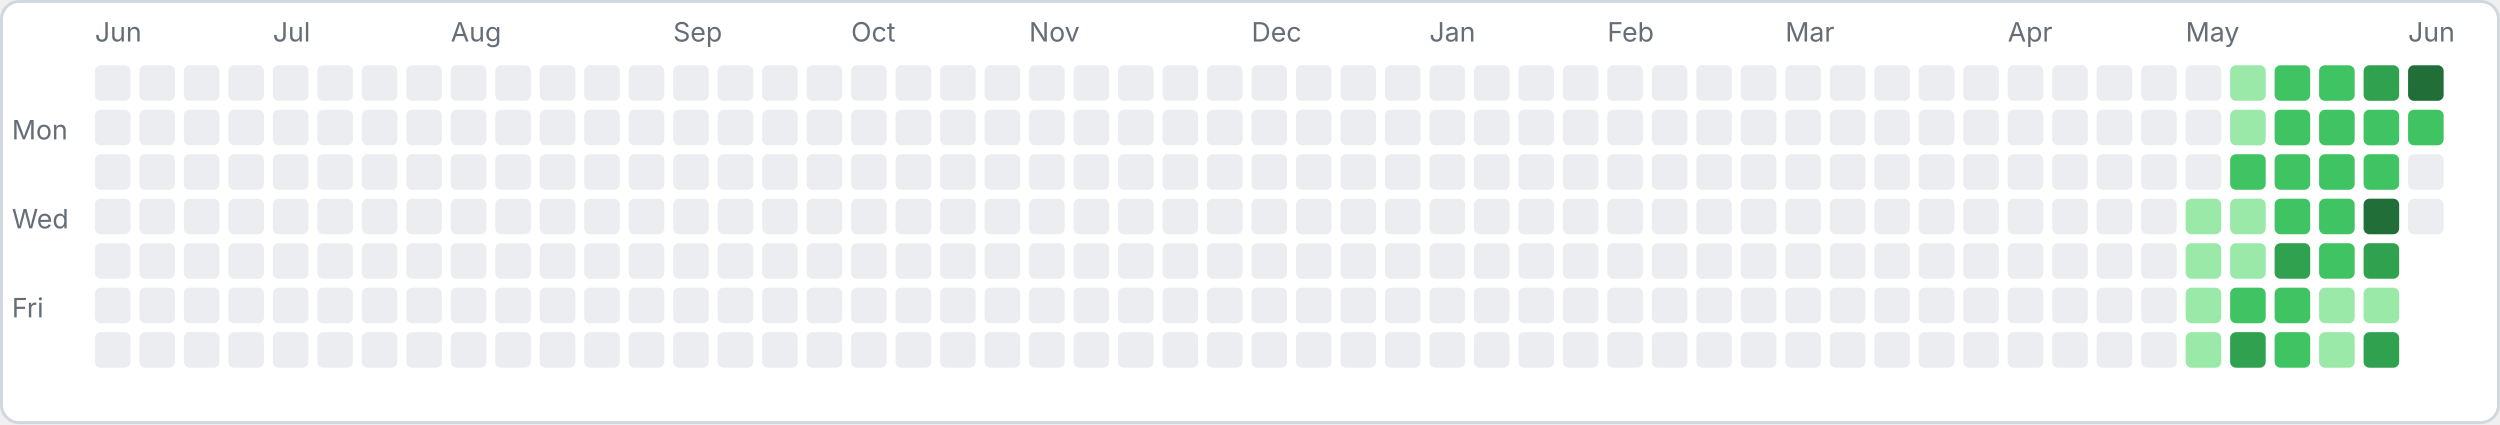
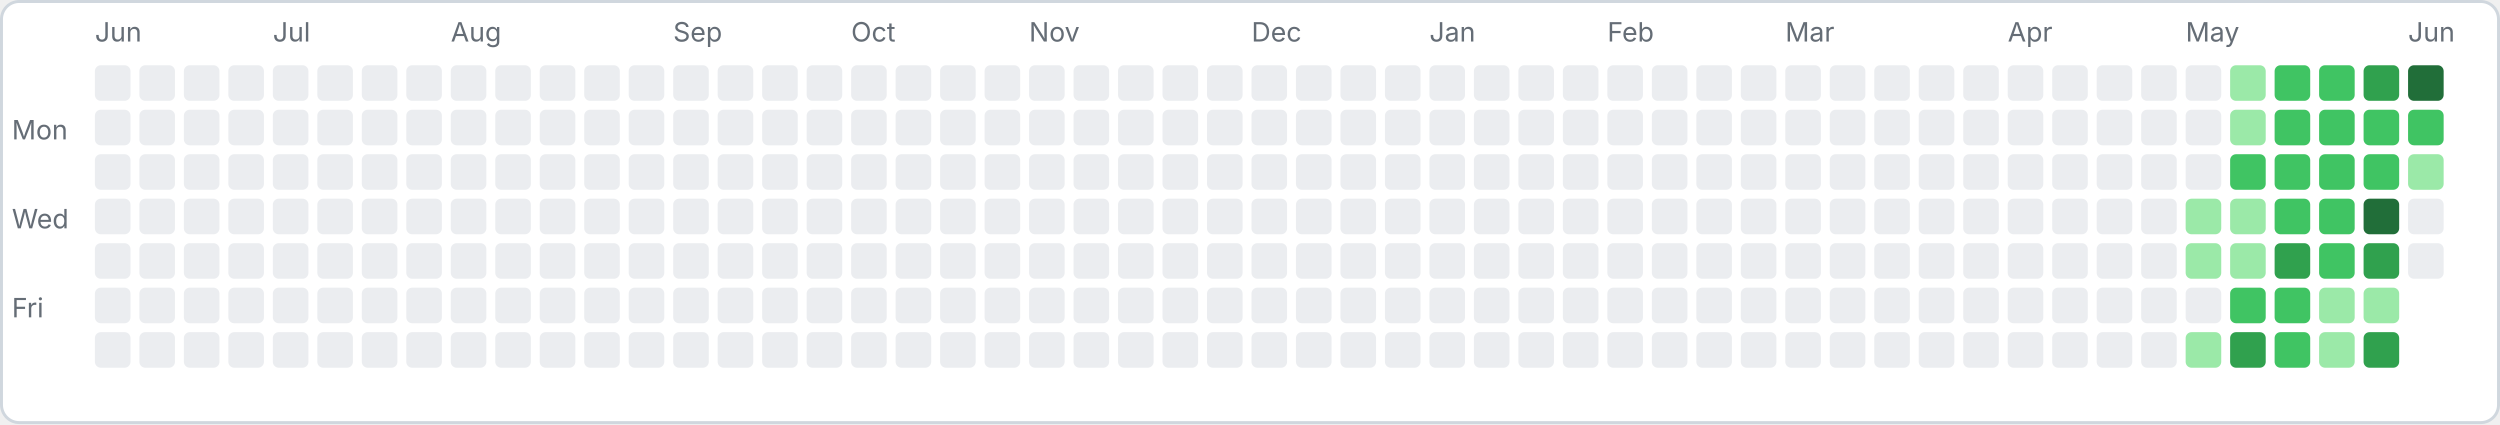
<svg xmlns="http://www.w3.org/2000/svg" width="843" height="143" viewBox="0 0 843 143">
  <rect x="0.5" y="0.5" width="842" height="142" rx="6" fill="#ffffff" stroke="#d0d7de" />
  <text x="4" y="47" font-family="-apple-system,sans-serif" font-size="9" fill="#656d76">Mon</text>
  <text x="4" y="77" font-family="-apple-system,sans-serif" font-size="9" fill="#656d76">Wed</text>
  <text x="4" y="107" font-family="-apple-system,sans-serif" font-size="9" fill="#656d76">Fri</text>
  <rect x="32" y="22" width="12" height="12" rx="2" fill="#ebedf0" />
  <rect x="32" y="37" width="12" height="12" rx="2" fill="#ebedf0" />
  <rect x="32" y="52" width="12" height="12" rx="2" fill="#ebedf0" />
  <rect x="32" y="67" width="12" height="12" rx="2" fill="#ebedf0" />
  <rect x="32" y="82" width="12" height="12" rx="2" fill="#ebedf0" />
  <rect x="32" y="97" width="12" height="12" rx="2" fill="#ebedf0" />
  <rect x="32" y="112" width="12" height="12" rx="2" fill="#ebedf0" />
  <text x="32" y="14" font-family="-apple-system,sans-serif" font-size="9" fill="#656d76">Jun</text>
  <rect x="47" y="22" width="12" height="12" rx="2" fill="#ebedf0" />
  <rect x="47" y="37" width="12" height="12" rx="2" fill="#ebedf0" />
  <rect x="47" y="52" width="12" height="12" rx="2" fill="#ebedf0" />
  <rect x="47" y="67" width="12" height="12" rx="2" fill="#ebedf0" />
  <rect x="47" y="82" width="12" height="12" rx="2" fill="#ebedf0" />
  <rect x="47" y="97" width="12" height="12" rx="2" fill="#ebedf0" />
  <rect x="47" y="112" width="12" height="12" rx="2" fill="#ebedf0" />
  <rect x="62" y="22" width="12" height="12" rx="2" fill="#ebedf0" />
  <rect x="62" y="37" width="12" height="12" rx="2" fill="#ebedf0" />
  <rect x="62" y="52" width="12" height="12" rx="2" fill="#ebedf0" />
  <rect x="62" y="67" width="12" height="12" rx="2" fill="#ebedf0" />
  <rect x="62" y="82" width="12" height="12" rx="2" fill="#ebedf0" />
  <rect x="62" y="97" width="12" height="12" rx="2" fill="#ebedf0" />
  <rect x="62" y="112" width="12" height="12" rx="2" fill="#ebedf0" />
  <rect x="77" y="22" width="12" height="12" rx="2" fill="#ebedf0" />
  <rect x="77" y="37" width="12" height="12" rx="2" fill="#ebedf0" />
  <rect x="77" y="52" width="12" height="12" rx="2" fill="#ebedf0" />
  <rect x="77" y="67" width="12" height="12" rx="2" fill="#ebedf0" />
  <rect x="77" y="82" width="12" height="12" rx="2" fill="#ebedf0" />
  <rect x="77" y="97" width="12" height="12" rx="2" fill="#ebedf0" />
  <rect x="77" y="112" width="12" height="12" rx="2" fill="#ebedf0" />
  <rect x="92" y="22" width="12" height="12" rx="2" fill="#ebedf0" />
  <rect x="92" y="37" width="12" height="12" rx="2" fill="#ebedf0" />
  <rect x="92" y="52" width="12" height="12" rx="2" fill="#ebedf0" />
  <rect x="92" y="67" width="12" height="12" rx="2" fill="#ebedf0" />
  <rect x="92" y="82" width="12" height="12" rx="2" fill="#ebedf0" />
  <rect x="92" y="97" width="12" height="12" rx="2" fill="#ebedf0" />
  <rect x="92" y="112" width="12" height="12" rx="2" fill="#ebedf0" />
  <text x="92" y="14" font-family="-apple-system,sans-serif" font-size="9" fill="#656d76">Jul</text>
  <rect x="107" y="22" width="12" height="12" rx="2" fill="#ebedf0" />
  <rect x="107" y="37" width="12" height="12" rx="2" fill="#ebedf0" />
  <rect x="107" y="52" width="12" height="12" rx="2" fill="#ebedf0" />
  <rect x="107" y="67" width="12" height="12" rx="2" fill="#ebedf0" />
  <rect x="107" y="82" width="12" height="12" rx="2" fill="#ebedf0" />
  <rect x="107" y="97" width="12" height="12" rx="2" fill="#ebedf0" />
  <rect x="107" y="112" width="12" height="12" rx="2" fill="#ebedf0" />
  <rect x="122" y="22" width="12" height="12" rx="2" fill="#ebedf0" />
  <rect x="122" y="37" width="12" height="12" rx="2" fill="#ebedf0" />
  <rect x="122" y="52" width="12" height="12" rx="2" fill="#ebedf0" />
  <rect x="122" y="67" width="12" height="12" rx="2" fill="#ebedf0" />
  <rect x="122" y="82" width="12" height="12" rx="2" fill="#ebedf0" />
  <rect x="122" y="97" width="12" height="12" rx="2" fill="#ebedf0" />
  <rect x="122" y="112" width="12" height="12" rx="2" fill="#ebedf0" />
  <rect x="137" y="22" width="12" height="12" rx="2" fill="#ebedf0" />
  <rect x="137" y="37" width="12" height="12" rx="2" fill="#ebedf0" />
  <rect x="137" y="52" width="12" height="12" rx="2" fill="#ebedf0" />
  <rect x="137" y="67" width="12" height="12" rx="2" fill="#ebedf0" />
  <rect x="137" y="82" width="12" height="12" rx="2" fill="#ebedf0" />
  <rect x="137" y="97" width="12" height="12" rx="2" fill="#ebedf0" />
  <rect x="137" y="112" width="12" height="12" rx="2" fill="#ebedf0" />
  <rect x="152" y="22" width="12" height="12" rx="2" fill="#ebedf0" />
  <rect x="152" y="37" width="12" height="12" rx="2" fill="#ebedf0" />
  <rect x="152" y="52" width="12" height="12" rx="2" fill="#ebedf0" />
  <rect x="152" y="67" width="12" height="12" rx="2" fill="#ebedf0" />
  <rect x="152" y="82" width="12" height="12" rx="2" fill="#ebedf0" />
  <rect x="152" y="97" width="12" height="12" rx="2" fill="#ebedf0" />
  <rect x="152" y="112" width="12" height="12" rx="2" fill="#ebedf0" />
  <text x="152" y="14" font-family="-apple-system,sans-serif" font-size="9" fill="#656d76">Aug</text>
  <rect x="167" y="22" width="12" height="12" rx="2" fill="#ebedf0" />
  <rect x="167" y="37" width="12" height="12" rx="2" fill="#ebedf0" />
  <rect x="167" y="52" width="12" height="12" rx="2" fill="#ebedf0" />
  <rect x="167" y="67" width="12" height="12" rx="2" fill="#ebedf0" />
  <rect x="167" y="82" width="12" height="12" rx="2" fill="#ebedf0" />
  <rect x="167" y="97" width="12" height="12" rx="2" fill="#ebedf0" />
  <rect x="167" y="112" width="12" height="12" rx="2" fill="#ebedf0" />
  <rect x="182" y="22" width="12" height="12" rx="2" fill="#ebedf0" />
  <rect x="182" y="37" width="12" height="12" rx="2" fill="#ebedf0" />
  <rect x="182" y="52" width="12" height="12" rx="2" fill="#ebedf0" />
  <rect x="182" y="67" width="12" height="12" rx="2" fill="#ebedf0" />
  <rect x="182" y="82" width="12" height="12" rx="2" fill="#ebedf0" />
  <rect x="182" y="97" width="12" height="12" rx="2" fill="#ebedf0" />
  <rect x="182" y="112" width="12" height="12" rx="2" fill="#ebedf0" />
  <rect x="197" y="22" width="12" height="12" rx="2" fill="#ebedf0" />
  <rect x="197" y="37" width="12" height="12" rx="2" fill="#ebedf0" />
  <rect x="197" y="52" width="12" height="12" rx="2" fill="#ebedf0" />
  <rect x="197" y="67" width="12" height="12" rx="2" fill="#ebedf0" />
  <rect x="197" y="82" width="12" height="12" rx="2" fill="#ebedf0" />
  <rect x="197" y="97" width="12" height="12" rx="2" fill="#ebedf0" />
  <rect x="197" y="112" width="12" height="12" rx="2" fill="#ebedf0" />
  <rect x="212" y="22" width="12" height="12" rx="2" fill="#ebedf0" />
  <rect x="212" y="37" width="12" height="12" rx="2" fill="#ebedf0" />
  <rect x="212" y="52" width="12" height="12" rx="2" fill="#ebedf0" />
  <rect x="212" y="67" width="12" height="12" rx="2" fill="#ebedf0" />
  <rect x="212" y="82" width="12" height="12" rx="2" fill="#ebedf0" />
  <rect x="212" y="97" width="12" height="12" rx="2" fill="#ebedf0" />
  <rect x="212" y="112" width="12" height="12" rx="2" fill="#ebedf0" />
  <rect x="227" y="22" width="12" height="12" rx="2" fill="#ebedf0" />
  <rect x="227" y="37" width="12" height="12" rx="2" fill="#ebedf0" />
  <rect x="227" y="52" width="12" height="12" rx="2" fill="#ebedf0" />
  <rect x="227" y="67" width="12" height="12" rx="2" fill="#ebedf0" />
  <rect x="227" y="82" width="12" height="12" rx="2" fill="#ebedf0" />
  <rect x="227" y="97" width="12" height="12" rx="2" fill="#ebedf0" />
  <rect x="227" y="112" width="12" height="12" rx="2" fill="#ebedf0" />
  <text x="227" y="14" font-family="-apple-system,sans-serif" font-size="9" fill="#656d76">Sep</text>
  <rect x="242" y="22" width="12" height="12" rx="2" fill="#ebedf0" />
  <rect x="242" y="37" width="12" height="12" rx="2" fill="#ebedf0" />
  <rect x="242" y="52" width="12" height="12" rx="2" fill="#ebedf0" />
  <rect x="242" y="67" width="12" height="12" rx="2" fill="#ebedf0" />
  <rect x="242" y="82" width="12" height="12" rx="2" fill="#ebedf0" />
  <rect x="242" y="97" width="12" height="12" rx="2" fill="#ebedf0" />
  <rect x="242" y="112" width="12" height="12" rx="2" fill="#ebedf0" />
  <rect x="257" y="22" width="12" height="12" rx="2" fill="#ebedf0" />
  <rect x="257" y="37" width="12" height="12" rx="2" fill="#ebedf0" />
  <rect x="257" y="52" width="12" height="12" rx="2" fill="#ebedf0" />
  <rect x="257" y="67" width="12" height="12" rx="2" fill="#ebedf0" />
  <rect x="257" y="82" width="12" height="12" rx="2" fill="#ebedf0" />
  <rect x="257" y="97" width="12" height="12" rx="2" fill="#ebedf0" />
  <rect x="257" y="112" width="12" height="12" rx="2" fill="#ebedf0" />
  <rect x="272" y="22" width="12" height="12" rx="2" fill="#ebedf0" />
  <rect x="272" y="37" width="12" height="12" rx="2" fill="#ebedf0" />
  <rect x="272" y="52" width="12" height="12" rx="2" fill="#ebedf0" />
  <rect x="272" y="67" width="12" height="12" rx="2" fill="#ebedf0" />
  <rect x="272" y="82" width="12" height="12" rx="2" fill="#ebedf0" />
  <rect x="272" y="97" width="12" height="12" rx="2" fill="#ebedf0" />
  <rect x="272" y="112" width="12" height="12" rx="2" fill="#ebedf0" />
  <rect x="287" y="22" width="12" height="12" rx="2" fill="#ebedf0" />
  <rect x="287" y="37" width="12" height="12" rx="2" fill="#ebedf0" />
  <rect x="287" y="52" width="12" height="12" rx="2" fill="#ebedf0" />
  <rect x="287" y="67" width="12" height="12" rx="2" fill="#ebedf0" />
  <rect x="287" y="82" width="12" height="12" rx="2" fill="#ebedf0" />
  <rect x="287" y="97" width="12" height="12" rx="2" fill="#ebedf0" />
  <rect x="287" y="112" width="12" height="12" rx="2" fill="#ebedf0" />
  <text x="287" y="14" font-family="-apple-system,sans-serif" font-size="9" fill="#656d76">Oct</text>
  <rect x="302" y="22" width="12" height="12" rx="2" fill="#ebedf0" />
  <rect x="302" y="37" width="12" height="12" rx="2" fill="#ebedf0" />
  <rect x="302" y="52" width="12" height="12" rx="2" fill="#ebedf0" />
  <rect x="302" y="67" width="12" height="12" rx="2" fill="#ebedf0" />
  <rect x="302" y="82" width="12" height="12" rx="2" fill="#ebedf0" />
  <rect x="302" y="97" width="12" height="12" rx="2" fill="#ebedf0" />
  <rect x="302" y="112" width="12" height="12" rx="2" fill="#ebedf0" />
  <rect x="317" y="22" width="12" height="12" rx="2" fill="#ebedf0" />
  <rect x="317" y="37" width="12" height="12" rx="2" fill="#ebedf0" />
  <rect x="317" y="52" width="12" height="12" rx="2" fill="#ebedf0" />
  <rect x="317" y="67" width="12" height="12" rx="2" fill="#ebedf0" />
  <rect x="317" y="82" width="12" height="12" rx="2" fill="#ebedf0" />
  <rect x="317" y="97" width="12" height="12" rx="2" fill="#ebedf0" />
  <rect x="317" y="112" width="12" height="12" rx="2" fill="#ebedf0" />
  <rect x="332" y="22" width="12" height="12" rx="2" fill="#ebedf0" />
  <rect x="332" y="37" width="12" height="12" rx="2" fill="#ebedf0" />
  <rect x="332" y="52" width="12" height="12" rx="2" fill="#ebedf0" />
  <rect x="332" y="67" width="12" height="12" rx="2" fill="#ebedf0" />
  <rect x="332" y="82" width="12" height="12" rx="2" fill="#ebedf0" />
  <rect x="332" y="97" width="12" height="12" rx="2" fill="#ebedf0" />
  <rect x="332" y="112" width="12" height="12" rx="2" fill="#ebedf0" />
  <rect x="347" y="22" width="12" height="12" rx="2" fill="#ebedf0" />
  <rect x="347" y="37" width="12" height="12" rx="2" fill="#ebedf0" />
  <rect x="347" y="52" width="12" height="12" rx="2" fill="#ebedf0" />
  <rect x="347" y="67" width="12" height="12" rx="2" fill="#ebedf0" />
  <rect x="347" y="82" width="12" height="12" rx="2" fill="#ebedf0" />
  <rect x="347" y="97" width="12" height="12" rx="2" fill="#ebedf0" />
  <rect x="347" y="112" width="12" height="12" rx="2" fill="#ebedf0" />
  <text x="347" y="14" font-family="-apple-system,sans-serif" font-size="9" fill="#656d76">Nov</text>
  <rect x="362" y="22" width="12" height="12" rx="2" fill="#ebedf0" />
  <rect x="362" y="37" width="12" height="12" rx="2" fill="#ebedf0" />
  <rect x="362" y="52" width="12" height="12" rx="2" fill="#ebedf0" />
  <rect x="362" y="67" width="12" height="12" rx="2" fill="#ebedf0" />
  <rect x="362" y="82" width="12" height="12" rx="2" fill="#ebedf0" />
  <rect x="362" y="97" width="12" height="12" rx="2" fill="#ebedf0" />
  <rect x="362" y="112" width="12" height="12" rx="2" fill="#ebedf0" />
  <rect x="377" y="22" width="12" height="12" rx="2" fill="#ebedf0" />
  <rect x="377" y="37" width="12" height="12" rx="2" fill="#ebedf0" />
  <rect x="377" y="52" width="12" height="12" rx="2" fill="#ebedf0" />
  <rect x="377" y="67" width="12" height="12" rx="2" fill="#ebedf0" />
  <rect x="377" y="82" width="12" height="12" rx="2" fill="#ebedf0" />
  <rect x="377" y="97" width="12" height="12" rx="2" fill="#ebedf0" />
  <rect x="377" y="112" width="12" height="12" rx="2" fill="#ebedf0" />
  <rect x="392" y="22" width="12" height="12" rx="2" fill="#ebedf0" />
  <rect x="392" y="37" width="12" height="12" rx="2" fill="#ebedf0" />
  <rect x="392" y="52" width="12" height="12" rx="2" fill="#ebedf0" />
  <rect x="392" y="67" width="12" height="12" rx="2" fill="#ebedf0" />
  <rect x="392" y="82" width="12" height="12" rx="2" fill="#ebedf0" />
  <rect x="392" y="97" width="12" height="12" rx="2" fill="#ebedf0" />
  <rect x="392" y="112" width="12" height="12" rx="2" fill="#ebedf0" />
  <rect x="407" y="22" width="12" height="12" rx="2" fill="#ebedf0" />
  <rect x="407" y="37" width="12" height="12" rx="2" fill="#ebedf0" />
  <rect x="407" y="52" width="12" height="12" rx="2" fill="#ebedf0" />
  <rect x="407" y="67" width="12" height="12" rx="2" fill="#ebedf0" />
  <rect x="407" y="82" width="12" height="12" rx="2" fill="#ebedf0" />
  <rect x="407" y="97" width="12" height="12" rx="2" fill="#ebedf0" />
  <rect x="407" y="112" width="12" height="12" rx="2" fill="#ebedf0" />
  <rect x="422" y="22" width="12" height="12" rx="2" fill="#ebedf0" />
  <rect x="422" y="37" width="12" height="12" rx="2" fill="#ebedf0" />
  <rect x="422" y="52" width="12" height="12" rx="2" fill="#ebedf0" />
  <rect x="422" y="67" width="12" height="12" rx="2" fill="#ebedf0" />
  <rect x="422" y="82" width="12" height="12" rx="2" fill="#ebedf0" />
  <rect x="422" y="97" width="12" height="12" rx="2" fill="#ebedf0" />
  <rect x="422" y="112" width="12" height="12" rx="2" fill="#ebedf0" />
  <text x="422" y="14" font-family="-apple-system,sans-serif" font-size="9" fill="#656d76">Dec</text>
  <rect x="437" y="22" width="12" height="12" rx="2" fill="#ebedf0" />
  <rect x="437" y="37" width="12" height="12" rx="2" fill="#ebedf0" />
  <rect x="437" y="52" width="12" height="12" rx="2" fill="#ebedf0" />
  <rect x="437" y="67" width="12" height="12" rx="2" fill="#ebedf0" />
  <rect x="437" y="82" width="12" height="12" rx="2" fill="#ebedf0" />
  <rect x="437" y="97" width="12" height="12" rx="2" fill="#ebedf0" />
  <rect x="437" y="112" width="12" height="12" rx="2" fill="#ebedf0" />
  <rect x="452" y="22" width="12" height="12" rx="2" fill="#ebedf0" />
  <rect x="452" y="37" width="12" height="12" rx="2" fill="#ebedf0" />
  <rect x="452" y="52" width="12" height="12" rx="2" fill="#ebedf0" />
  <rect x="452" y="67" width="12" height="12" rx="2" fill="#ebedf0" />
  <rect x="452" y="82" width="12" height="12" rx="2" fill="#ebedf0" />
  <rect x="452" y="97" width="12" height="12" rx="2" fill="#ebedf0" />
  <rect x="452" y="112" width="12" height="12" rx="2" fill="#ebedf0" />
  <rect x="467" y="22" width="12" height="12" rx="2" fill="#ebedf0" />
  <rect x="467" y="37" width="12" height="12" rx="2" fill="#ebedf0" />
  <rect x="467" y="52" width="12" height="12" rx="2" fill="#ebedf0" />
  <rect x="467" y="67" width="12" height="12" rx="2" fill="#ebedf0" />
  <rect x="467" y="82" width="12" height="12" rx="2" fill="#ebedf0" />
  <rect x="467" y="97" width="12" height="12" rx="2" fill="#ebedf0" />
  <rect x="467" y="112" width="12" height="12" rx="2" fill="#ebedf0" />
  <rect x="482" y="22" width="12" height="12" rx="2" fill="#ebedf0" />
  <rect x="482" y="37" width="12" height="12" rx="2" fill="#ebedf0" />
  <rect x="482" y="52" width="12" height="12" rx="2" fill="#ebedf0" />
  <rect x="482" y="67" width="12" height="12" rx="2" fill="#ebedf0" />
  <rect x="482" y="82" width="12" height="12" rx="2" fill="#ebedf0" />
  <rect x="482" y="97" width="12" height="12" rx="2" fill="#ebedf0" />
  <rect x="482" y="112" width="12" height="12" rx="2" fill="#ebedf0" />
  <text x="482" y="14" font-family="-apple-system,sans-serif" font-size="9" fill="#656d76">Jan</text>
  <rect x="497" y="22" width="12" height="12" rx="2" fill="#ebedf0" />
  <rect x="497" y="37" width="12" height="12" rx="2" fill="#ebedf0" />
  <rect x="497" y="52" width="12" height="12" rx="2" fill="#ebedf0" />
  <rect x="497" y="67" width="12" height="12" rx="2" fill="#ebedf0" />
  <rect x="497" y="82" width="12" height="12" rx="2" fill="#ebedf0" />
  <rect x="497" y="97" width="12" height="12" rx="2" fill="#ebedf0" />
  <rect x="497" y="112" width="12" height="12" rx="2" fill="#ebedf0" />
  <rect x="512" y="22" width="12" height="12" rx="2" fill="#ebedf0" />
  <rect x="512" y="37" width="12" height="12" rx="2" fill="#ebedf0" />
  <rect x="512" y="52" width="12" height="12" rx="2" fill="#ebedf0" />
  <rect x="512" y="67" width="12" height="12" rx="2" fill="#ebedf0" />
  <rect x="512" y="82" width="12" height="12" rx="2" fill="#ebedf0" />
  <rect x="512" y="97" width="12" height="12" rx="2" fill="#ebedf0" />
  <rect x="512" y="112" width="12" height="12" rx="2" fill="#ebedf0" />
  <rect x="527" y="22" width="12" height="12" rx="2" fill="#ebedf0" />
  <rect x="527" y="37" width="12" height="12" rx="2" fill="#ebedf0" />
  <rect x="527" y="52" width="12" height="12" rx="2" fill="#ebedf0" />
  <rect x="527" y="67" width="12" height="12" rx="2" fill="#ebedf0" />
  <rect x="527" y="82" width="12" height="12" rx="2" fill="#ebedf0" />
  <rect x="527" y="97" width="12" height="12" rx="2" fill="#ebedf0" />
  <rect x="527" y="112" width="12" height="12" rx="2" fill="#ebedf0" />
  <rect x="542" y="22" width="12" height="12" rx="2" fill="#ebedf0" />
  <rect x="542" y="37" width="12" height="12" rx="2" fill="#ebedf0" />
  <rect x="542" y="52" width="12" height="12" rx="2" fill="#ebedf0" />
  <rect x="542" y="67" width="12" height="12" rx="2" fill="#ebedf0" />
  <rect x="542" y="82" width="12" height="12" rx="2" fill="#ebedf0" />
  <rect x="542" y="97" width="12" height="12" rx="2" fill="#ebedf0" />
  <rect x="542" y="112" width="12" height="12" rx="2" fill="#ebedf0" />
  <text x="542" y="14" font-family="-apple-system,sans-serif" font-size="9" fill="#656d76">Feb</text>
  <rect x="557" y="22" width="12" height="12" rx="2" fill="#ebedf0" />
  <rect x="557" y="37" width="12" height="12" rx="2" fill="#ebedf0" />
  <rect x="557" y="52" width="12" height="12" rx="2" fill="#ebedf0" />
  <rect x="557" y="67" width="12" height="12" rx="2" fill="#ebedf0" />
  <rect x="557" y="82" width="12" height="12" rx="2" fill="#ebedf0" />
  <rect x="557" y="97" width="12" height="12" rx="2" fill="#ebedf0" />
  <rect x="557" y="112" width="12" height="12" rx="2" fill="#ebedf0" />
  <rect x="572" y="22" width="12" height="12" rx="2" fill="#ebedf0" />
  <rect x="572" y="37" width="12" height="12" rx="2" fill="#ebedf0" />
  <rect x="572" y="52" width="12" height="12" rx="2" fill="#ebedf0" />
  <rect x="572" y="67" width="12" height="12" rx="2" fill="#ebedf0" />
  <rect x="572" y="82" width="12" height="12" rx="2" fill="#ebedf0" />
  <rect x="572" y="97" width="12" height="12" rx="2" fill="#ebedf0" />
  <rect x="572" y="112" width="12" height="12" rx="2" fill="#ebedf0" />
  <rect x="587" y="22" width="12" height="12" rx="2" fill="#ebedf0" />
  <rect x="587" y="37" width="12" height="12" rx="2" fill="#ebedf0" />
  <rect x="587" y="52" width="12" height="12" rx="2" fill="#ebedf0" />
  <rect x="587" y="67" width="12" height="12" rx="2" fill="#ebedf0" />
  <rect x="587" y="82" width="12" height="12" rx="2" fill="#ebedf0" />
  <rect x="587" y="97" width="12" height="12" rx="2" fill="#ebedf0" />
  <rect x="587" y="112" width="12" height="12" rx="2" fill="#ebedf0" />
  <rect x="602" y="22" width="12" height="12" rx="2" fill="#ebedf0" />
  <rect x="602" y="37" width="12" height="12" rx="2" fill="#ebedf0" />
  <rect x="602" y="52" width="12" height="12" rx="2" fill="#ebedf0" />
  <rect x="602" y="67" width="12" height="12" rx="2" fill="#ebedf0" />
  <rect x="602" y="82" width="12" height="12" rx="2" fill="#ebedf0" />
  <rect x="602" y="97" width="12" height="12" rx="2" fill="#ebedf0" />
  <rect x="602" y="112" width="12" height="12" rx="2" fill="#ebedf0" />
  <text x="602" y="14" font-family="-apple-system,sans-serif" font-size="9" fill="#656d76">Mar</text>
  <rect x="617" y="22" width="12" height="12" rx="2" fill="#ebedf0" />
  <rect x="617" y="37" width="12" height="12" rx="2" fill="#ebedf0" />
  <rect x="617" y="52" width="12" height="12" rx="2" fill="#ebedf0" />
  <rect x="617" y="67" width="12" height="12" rx="2" fill="#ebedf0" />
  <rect x="617" y="82" width="12" height="12" rx="2" fill="#ebedf0" />
  <rect x="617" y="97" width="12" height="12" rx="2" fill="#ebedf0" />
  <rect x="617" y="112" width="12" height="12" rx="2" fill="#ebedf0" />
  <rect x="632" y="22" width="12" height="12" rx="2" fill="#ebedf0" />
  <rect x="632" y="37" width="12" height="12" rx="2" fill="#ebedf0" />
  <rect x="632" y="52" width="12" height="12" rx="2" fill="#ebedf0" />
  <rect x="632" y="67" width="12" height="12" rx="2" fill="#ebedf0" />
  <rect x="632" y="82" width="12" height="12" rx="2" fill="#ebedf0" />
  <rect x="632" y="97" width="12" height="12" rx="2" fill="#ebedf0" />
  <rect x="632" y="112" width="12" height="12" rx="2" fill="#ebedf0" />
  <rect x="647" y="22" width="12" height="12" rx="2" fill="#ebedf0" />
  <rect x="647" y="37" width="12" height="12" rx="2" fill="#ebedf0" />
  <rect x="647" y="52" width="12" height="12" rx="2" fill="#ebedf0" />
  <rect x="647" y="67" width="12" height="12" rx="2" fill="#ebedf0" />
  <rect x="647" y="82" width="12" height="12" rx="2" fill="#ebedf0" />
  <rect x="647" y="97" width="12" height="12" rx="2" fill="#ebedf0" />
  <rect x="647" y="112" width="12" height="12" rx="2" fill="#ebedf0" />
  <rect x="662" y="22" width="12" height="12" rx="2" fill="#ebedf0" />
  <rect x="662" y="37" width="12" height="12" rx="2" fill="#ebedf0" />
  <rect x="662" y="52" width="12" height="12" rx="2" fill="#ebedf0" />
  <rect x="662" y="67" width="12" height="12" rx="2" fill="#ebedf0" />
  <rect x="662" y="82" width="12" height="12" rx="2" fill="#ebedf0" />
  <rect x="662" y="97" width="12" height="12" rx="2" fill="#ebedf0" />
  <rect x="662" y="112" width="12" height="12" rx="2" fill="#ebedf0" />
  <rect x="677" y="22" width="12" height="12" rx="2" fill="#ebedf0" />
  <rect x="677" y="37" width="12" height="12" rx="2" fill="#ebedf0" />
  <rect x="677" y="52" width="12" height="12" rx="2" fill="#ebedf0" />
  <rect x="677" y="67" width="12" height="12" rx="2" fill="#ebedf0" />
  <rect x="677" y="82" width="12" height="12" rx="2" fill="#ebedf0" />
  <rect x="677" y="97" width="12" height="12" rx="2" fill="#ebedf0" />
  <rect x="677" y="112" width="12" height="12" rx="2" fill="#ebedf0" />
  <text x="677" y="14" font-family="-apple-system,sans-serif" font-size="9" fill="#656d76">Apr</text>
  <rect x="692" y="22" width="12" height="12" rx="2" fill="#ebedf0" />
  <rect x="692" y="37" width="12" height="12" rx="2" fill="#ebedf0" />
  <rect x="692" y="52" width="12" height="12" rx="2" fill="#ebedf0" />
  <rect x="692" y="67" width="12" height="12" rx="2" fill="#ebedf0" />
  <rect x="692" y="82" width="12" height="12" rx="2" fill="#ebedf0" />
  <rect x="692" y="97" width="12" height="12" rx="2" fill="#ebedf0" />
  <rect x="692" y="112" width="12" height="12" rx="2" fill="#ebedf0" />
  <rect x="707" y="22" width="12" height="12" rx="2" fill="#ebedf0" />
  <rect x="707" y="37" width="12" height="12" rx="2" fill="#ebedf0" />
  <rect x="707" y="52" width="12" height="12" rx="2" fill="#ebedf0" />
  <rect x="707" y="67" width="12" height="12" rx="2" fill="#ebedf0" />
  <rect x="707" y="82" width="12" height="12" rx="2" fill="#ebedf0" />
  <rect x="707" y="97" width="12" height="12" rx="2" fill="#ebedf0" />
  <rect x="707" y="112" width="12" height="12" rx="2" fill="#ebedf0" />
  <rect x="722" y="22" width="12" height="12" rx="2" fill="#ebedf0" />
  <rect x="722" y="37" width="12" height="12" rx="2" fill="#ebedf0" />
  <rect x="722" y="52" width="12" height="12" rx="2" fill="#ebedf0" />
  <rect x="722" y="67" width="12" height="12" rx="2" fill="#ebedf0" />
  <rect x="722" y="82" width="12" height="12" rx="2" fill="#ebedf0" />
  <rect x="722" y="97" width="12" height="12" rx="2" fill="#ebedf0" />
  <rect x="722" y="112" width="12" height="12" rx="2" fill="#ebedf0" />
  <rect x="737" y="22" width="12" height="12" rx="2" fill="#ebedf0" />
  <rect x="737" y="37" width="12" height="12" rx="2" fill="#ebedf0" />
  <rect x="737" y="52" width="12" height="12" rx="2" fill="#ebedf0" />
  <rect x="737" y="67" width="12" height="12" rx="2" fill="#9be9a8" />
  <rect x="737" y="82" width="12" height="12" rx="2" fill="#9be9a8" />
-   <rect x="737" y="97" width="12" height="12" rx="2" fill="#9be9a8" />
+   <rect x="737" y="97" width="12" height="12" rx="2" fill="#ebedf0" />
  <rect x="737" y="112" width="12" height="12" rx="2" fill="#9be9a8" />
  <text x="737" y="14" font-family="-apple-system,sans-serif" font-size="9" fill="#656d76">May</text>
  <rect x="752" y="22" width="12" height="12" rx="2" fill="#9be9a8" />
  <rect x="752" y="37" width="12" height="12" rx="2" fill="#9be9a8" />
  <rect x="752" y="52" width="12" height="12" rx="2" fill="#40c463" />
  <rect x="752" y="67" width="12" height="12" rx="2" fill="#9be9a8" />
  <rect x="752" y="82" width="12" height="12" rx="2" fill="#9be9a8" />
  <rect x="752" y="97" width="12" height="12" rx="2" fill="#40c463" />
  <rect x="752" y="112" width="12" height="12" rx="2" fill="#30a14e" />
  <rect x="767" y="22" width="12" height="12" rx="2" fill="#40c463" />
  <rect x="767" y="37" width="12" height="12" rx="2" fill="#40c463" />
  <rect x="767" y="52" width="12" height="12" rx="2" fill="#40c463" />
  <rect x="767" y="67" width="12" height="12" rx="2" fill="#40c463" />
  <rect x="767" y="82" width="12" height="12" rx="2" fill="#30a14e" />
  <rect x="767" y="97" width="12" height="12" rx="2" fill="#40c463" />
  <rect x="767" y="112" width="12" height="12" rx="2" fill="#40c463" />
  <rect x="782" y="22" width="12" height="12" rx="2" fill="#40c463" />
  <rect x="782" y="37" width="12" height="12" rx="2" fill="#40c463" />
  <rect x="782" y="52" width="12" height="12" rx="2" fill="#40c463" />
  <rect x="782" y="67" width="12" height="12" rx="2" fill="#40c463" />
  <rect x="782" y="82" width="12" height="12" rx="2" fill="#40c463" />
  <rect x="782" y="97" width="12" height="12" rx="2" fill="#9be9a8" />
  <rect x="782" y="112" width="12" height="12" rx="2" fill="#9be9a8" />
  <rect x="797" y="22" width="12" height="12" rx="2" fill="#30a14e" />
  <rect x="797" y="37" width="12" height="12" rx="2" fill="#40c463" />
  <rect x="797" y="52" width="12" height="12" rx="2" fill="#40c463" />
  <rect x="797" y="67" width="12" height="12" rx="2" fill="#216e39" />
  <rect x="797" y="82" width="12" height="12" rx="2" fill="#30a14e" />
  <rect x="797" y="97" width="12" height="12" rx="2" fill="#9be9a8" />
  <rect x="797" y="112" width="12" height="12" rx="2" fill="#30a14e" />
  <rect x="812" y="22" width="12" height="12" rx="2" fill="#216e39" />
  <rect x="812" y="37" width="12" height="12" rx="2" fill="#40c463" />
-   <rect x="812" y="52" width="12" height="12" rx="2" fill="#ebedf0" />
+   <rect x="812" y="52" width="12" height="12" rx="2" fill="#9be9a8" />
  <rect x="812" y="67" width="12" height="12" rx="2" fill="#ebedf0" />
+   <rect x="812" y="82" width="12" height="12" rx="2" fill="#ebedf0" />
  <text x="812" y="14" font-family="-apple-system,sans-serif" font-size="9" fill="#656d76">Jun</text>
</svg>
